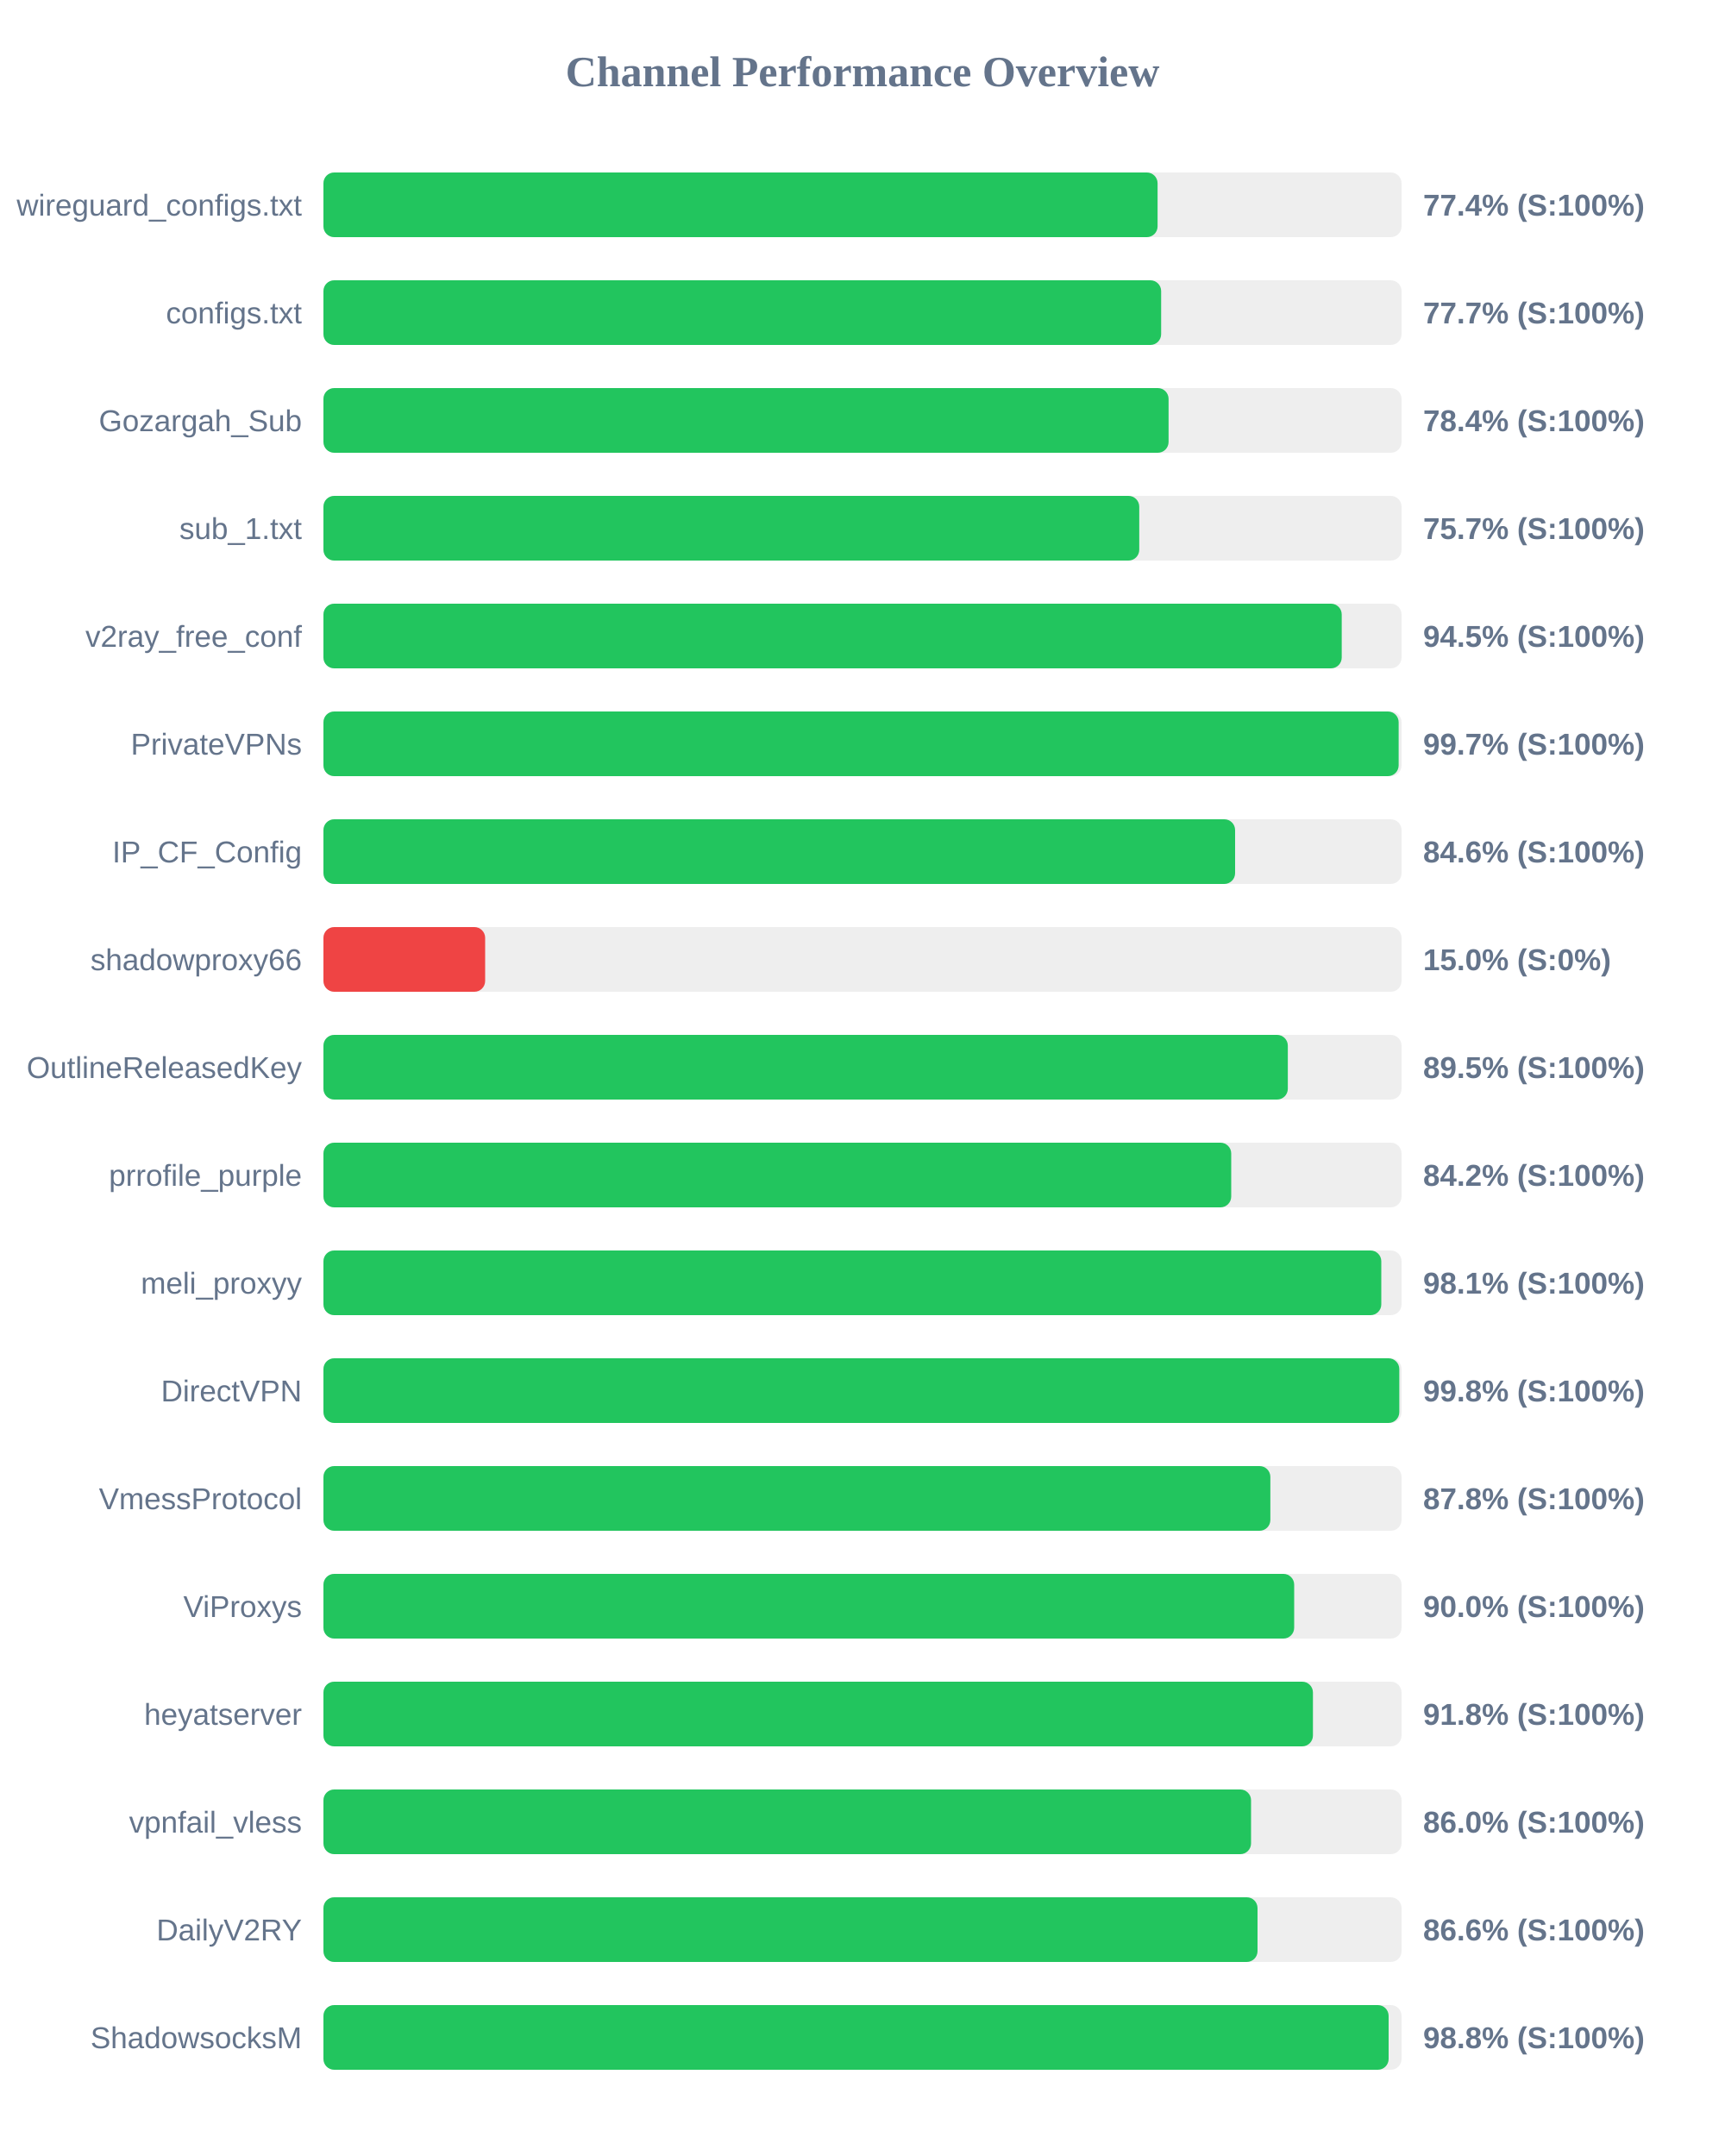
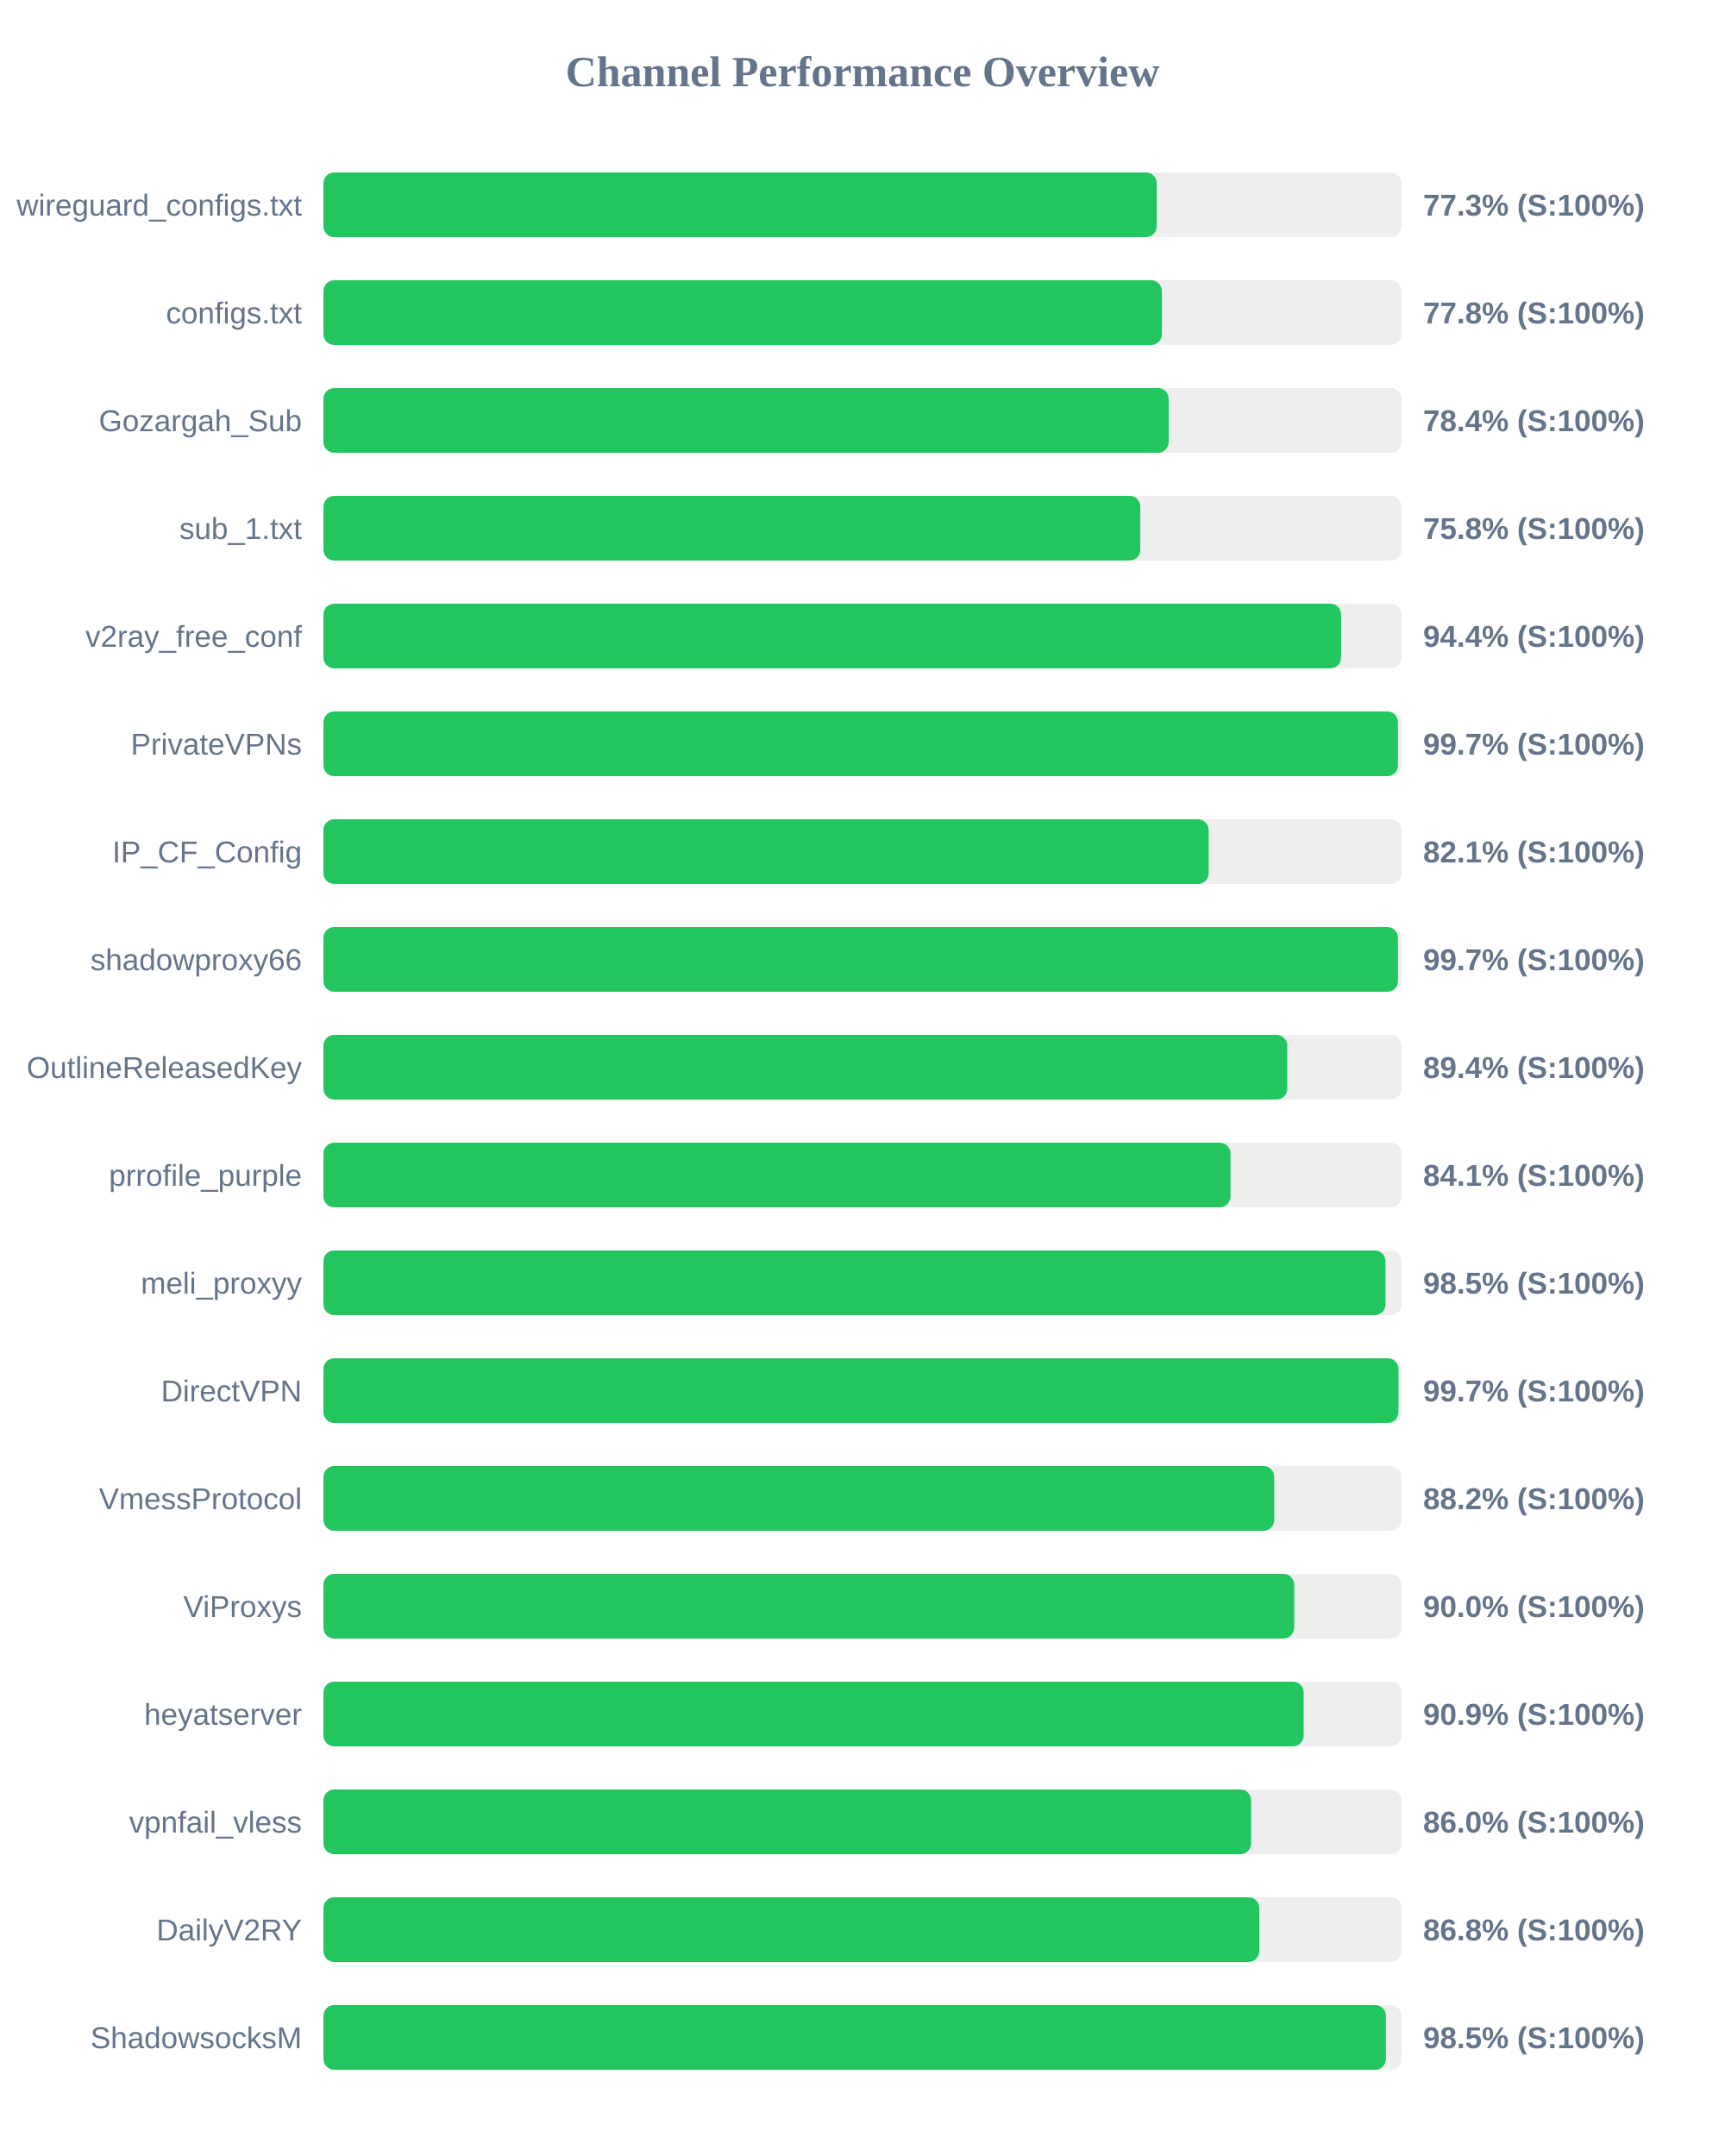
<svg xmlns="http://www.w3.org/2000/svg" width="800" height="1000" version="1.1">
  <style>
        .row { font: 14px Arial; fill: #64748b; }
        .score { font: bold 14px Arial; fill: #64748b; }
    </style>
  <text x="400" y="40" text-anchor="middle" font-size="20px" font-weight="bold" fill="#64748b">Channel Performance Overview</text>
  <rect x="150" y="80" width="500" height="30" fill="#eee" rx="5" />
-   <rect x="150" y="80" width="386.85" height="30" fill="#22c55e" rx="5" />
+   <rect x="150" y="80" width="386.45" height="30" fill="#22c55e" rx="5" />
  <text x="140" y="100" text-anchor="end" class="row">wireguard_configs.txt</text>
-   <text x="660" y="100" text-anchor="start" class="score">77.4% (S:100%)</text>
+   <text x="660" y="100" text-anchor="start" class="score">77.3% (S:100%)</text>
  <rect x="150" y="130" width="500" height="30" fill="#eee" rx="5" />
-   <rect x="150" y="130" width="388.5" height="30" fill="#22c55e" rx="5" />
+   <rect x="150" y="130" width="388.85" height="30" fill="#22c55e" rx="5" />
  <text x="140" y="150" text-anchor="end" class="row">configs.txt</text>
-   <text x="660" y="150" text-anchor="start" class="score">77.7% (S:100%)</text>
+   <text x="660" y="150" text-anchor="start" class="score">77.8% (S:100%)</text>
  <rect x="150" y="180" width="500" height="30" fill="#eee" rx="5" />
-   <rect x="150" y="180" width="391.95" height="30" fill="#22c55e" rx="5" />
+   <rect x="150" y="180" width="392.0" height="30" fill="#22c55e" rx="5" />
  <text x="140" y="200" text-anchor="end" class="row">Gozargah_Sub</text>
  <text x="660" y="200" text-anchor="start" class="score">78.4% (S:100%)</text>
  <rect x="150" y="230" width="500" height="30" fill="#eee" rx="5" />
-   <rect x="150" y="230" width="378.35" height="30" fill="#22c55e" rx="5" />
+   <rect x="150" y="230" width="378.85" height="30" fill="#22c55e" rx="5" />
  <text x="140" y="250" text-anchor="end" class="row">sub_1.txt</text>
-   <text x="660" y="250" text-anchor="start" class="score">75.7% (S:100%)</text>
+   <text x="660" y="250" text-anchor="start" class="score">75.8% (S:100%)</text>
  <rect x="150" y="280" width="500" height="30" fill="#eee" rx="5" />
-   <rect x="150" y="280" width="472.25" height="30" fill="#22c55e" rx="5" />
+   <rect x="150" y="280" width="471.95" height="30" fill="#22c55e" rx="5" />
  <text x="140" y="300" text-anchor="end" class="row">v2ray_free_conf</text>
-   <text x="660" y="300" text-anchor="start" class="score">94.5% (S:100%)</text>
+   <text x="660" y="300" text-anchor="start" class="score">94.4% (S:100%)</text>
  <rect x="150" y="330" width="500" height="30" fill="#eee" rx="5" />
-   <rect x="150" y="330" width="498.65" height="30" fill="#22c55e" rx="5" />
+   <rect x="150" y="330" width="498.35" height="30" fill="#22c55e" rx="5" />
  <text x="140" y="350" text-anchor="end" class="row">PrivateVPNs</text>
  <text x="660" y="350" text-anchor="start" class="score">99.7% (S:100%)</text>
  <rect x="150" y="380" width="500" height="30" fill="#eee" rx="5" />
-   <rect x="150" y="380" width="422.8" height="30" fill="#22c55e" rx="5" />
+   <rect x="150" y="380" width="410.55" height="30" fill="#22c55e" rx="5" />
  <text x="140" y="400" text-anchor="end" class="row">IP_CF_Config</text>
-   <text x="660" y="400" text-anchor="start" class="score">84.6% (S:100%)</text>
+   <text x="660" y="400" text-anchor="start" class="score">82.1% (S:100%)</text>
  <rect x="150" y="430" width="500" height="30" fill="#eee" rx="5" />
-   <rect x="150" y="430" width="75.0" height="30" fill="#ef4444" rx="5" />
+   <rect x="150" y="430" width="498.35" height="30" fill="#22c55e" rx="5" />
  <text x="140" y="450" text-anchor="end" class="row">shadowproxy66</text>
-   <text x="660" y="450" text-anchor="start" class="score">15.0% (S:0%)</text>
+   <text x="660" y="450" text-anchor="start" class="score">99.7% (S:100%)</text>
  <rect x="150" y="480" width="500" height="30" fill="#eee" rx="5" />
-   <rect x="150" y="480" width="447.25" height="30" fill="#22c55e" rx="5" />
+   <rect x="150" y="480" width="447.0" height="30" fill="#22c55e" rx="5" />
  <text x="140" y="500" text-anchor="end" class="row">OutlineReleasedKey</text>
-   <text x="660" y="500" text-anchor="start" class="score">89.5% (S:100%)</text>
+   <text x="660" y="500" text-anchor="start" class="score">89.4% (S:100%)</text>
  <rect x="150" y="530" width="500" height="30" fill="#eee" rx="5" />
-   <rect x="150" y="530" width="421.0" height="30" fill="#22c55e" rx="5" />
+   <rect x="150" y="530" width="420.65" height="30" fill="#22c55e" rx="5" />
  <text x="140" y="550" text-anchor="end" class="row">prrofile_purple</text>
-   <text x="660" y="550" text-anchor="start" class="score">84.2% (S:100%)</text>
+   <text x="660" y="550" text-anchor="start" class="score">84.1% (S:100%)</text>
  <rect x="150" y="580" width="500" height="30" fill="#eee" rx="5" />
-   <rect x="150" y="580" width="490.6" height="30" fill="#22c55e" rx="5" />
+   <rect x="150" y="580" width="492.55" height="30" fill="#22c55e" rx="5" />
  <text x="140" y="600" text-anchor="end" class="row">meli_proxyy</text>
-   <text x="660" y="600" text-anchor="start" class="score">98.1% (S:100%)</text>
+   <text x="660" y="600" text-anchor="start" class="score">98.5% (S:100%)</text>
  <rect x="150" y="630" width="500" height="30" fill="#eee" rx="5" />
-   <rect x="150" y="630" width="498.95" height="30" fill="#22c55e" rx="5" />
+   <rect x="150" y="630" width="498.55" height="30" fill="#22c55e" rx="5" />
  <text x="140" y="650" text-anchor="end" class="row">DirectVPN</text>
-   <text x="660" y="650" text-anchor="start" class="score">99.8% (S:100%)</text>
+   <text x="660" y="650" text-anchor="start" class="score">99.7% (S:100%)</text>
  <rect x="150" y="680" width="500" height="30" fill="#eee" rx="5" />
-   <rect x="150" y="680" width="439.15" height="30" fill="#22c55e" rx="5" />
+   <rect x="150" y="680" width="440.95" height="30" fill="#22c55e" rx="5" />
  <text x="140" y="700" text-anchor="end" class="row">VmessProtocol</text>
-   <text x="660" y="700" text-anchor="start" class="score">87.8% (S:100%)</text>
+   <text x="660" y="700" text-anchor="start" class="score">88.2% (S:100%)</text>
  <rect x="150" y="730" width="500" height="30" fill="#eee" rx="5" />
  <rect x="150" y="730" width="450.2" height="30" fill="#22c55e" rx="5" />
  <text x="140" y="750" text-anchor="end" class="row">ViProxys</text>
  <text x="660" y="750" text-anchor="start" class="score">90.0% (S:100%)</text>
  <rect x="150" y="780" width="500" height="30" fill="#eee" rx="5" />
-   <rect x="150" y="780" width="458.9" height="30" fill="#22c55e" rx="5" />
+   <rect x="150" y="780" width="454.6" height="30" fill="#22c55e" rx="5" />
  <text x="140" y="800" text-anchor="end" class="row">heyatserver</text>
-   <text x="660" y="800" text-anchor="start" class="score">91.8% (S:100%)</text>
+   <text x="660" y="800" text-anchor="start" class="score">90.9% (S:100%)</text>
  <rect x="150" y="830" width="500" height="30" fill="#eee" rx="5" />
  <rect x="150" y="830" width="430.2" height="30" fill="#22c55e" rx="5" />
  <text x="140" y="850" text-anchor="end" class="row">vpnfail_vless</text>
  <text x="660" y="850" text-anchor="start" class="score">86.0% (S:100%)</text>
  <rect x="150" y="880" width="500" height="30" fill="#eee" rx="5" />
-   <rect x="150" y="880" width="433.2" height="30" fill="#22c55e" rx="5" />
+   <rect x="150" y="880" width="434.0" height="30" fill="#22c55e" rx="5" />
  <text x="140" y="900" text-anchor="end" class="row">DailyV2RY</text>
-   <text x="660" y="900" text-anchor="start" class="score">86.6% (S:100%)</text>
+   <text x="660" y="900" text-anchor="start" class="score">86.8% (S:100%)</text>
  <rect x="150" y="930" width="500" height="30" fill="#eee" rx="5" />
-   <rect x="150" y="930" width="494.0" height="30" fill="#22c55e" rx="5" />
+   <rect x="150" y="930" width="492.75" height="30" fill="#22c55e" rx="5" />
  <text x="140" y="950" text-anchor="end" class="row">ShadowsocksM</text>
-   <text x="660" y="950" text-anchor="start" class="score">98.8% (S:100%)</text>
+   <text x="660" y="950" text-anchor="start" class="score">98.5% (S:100%)</text>
</svg>
